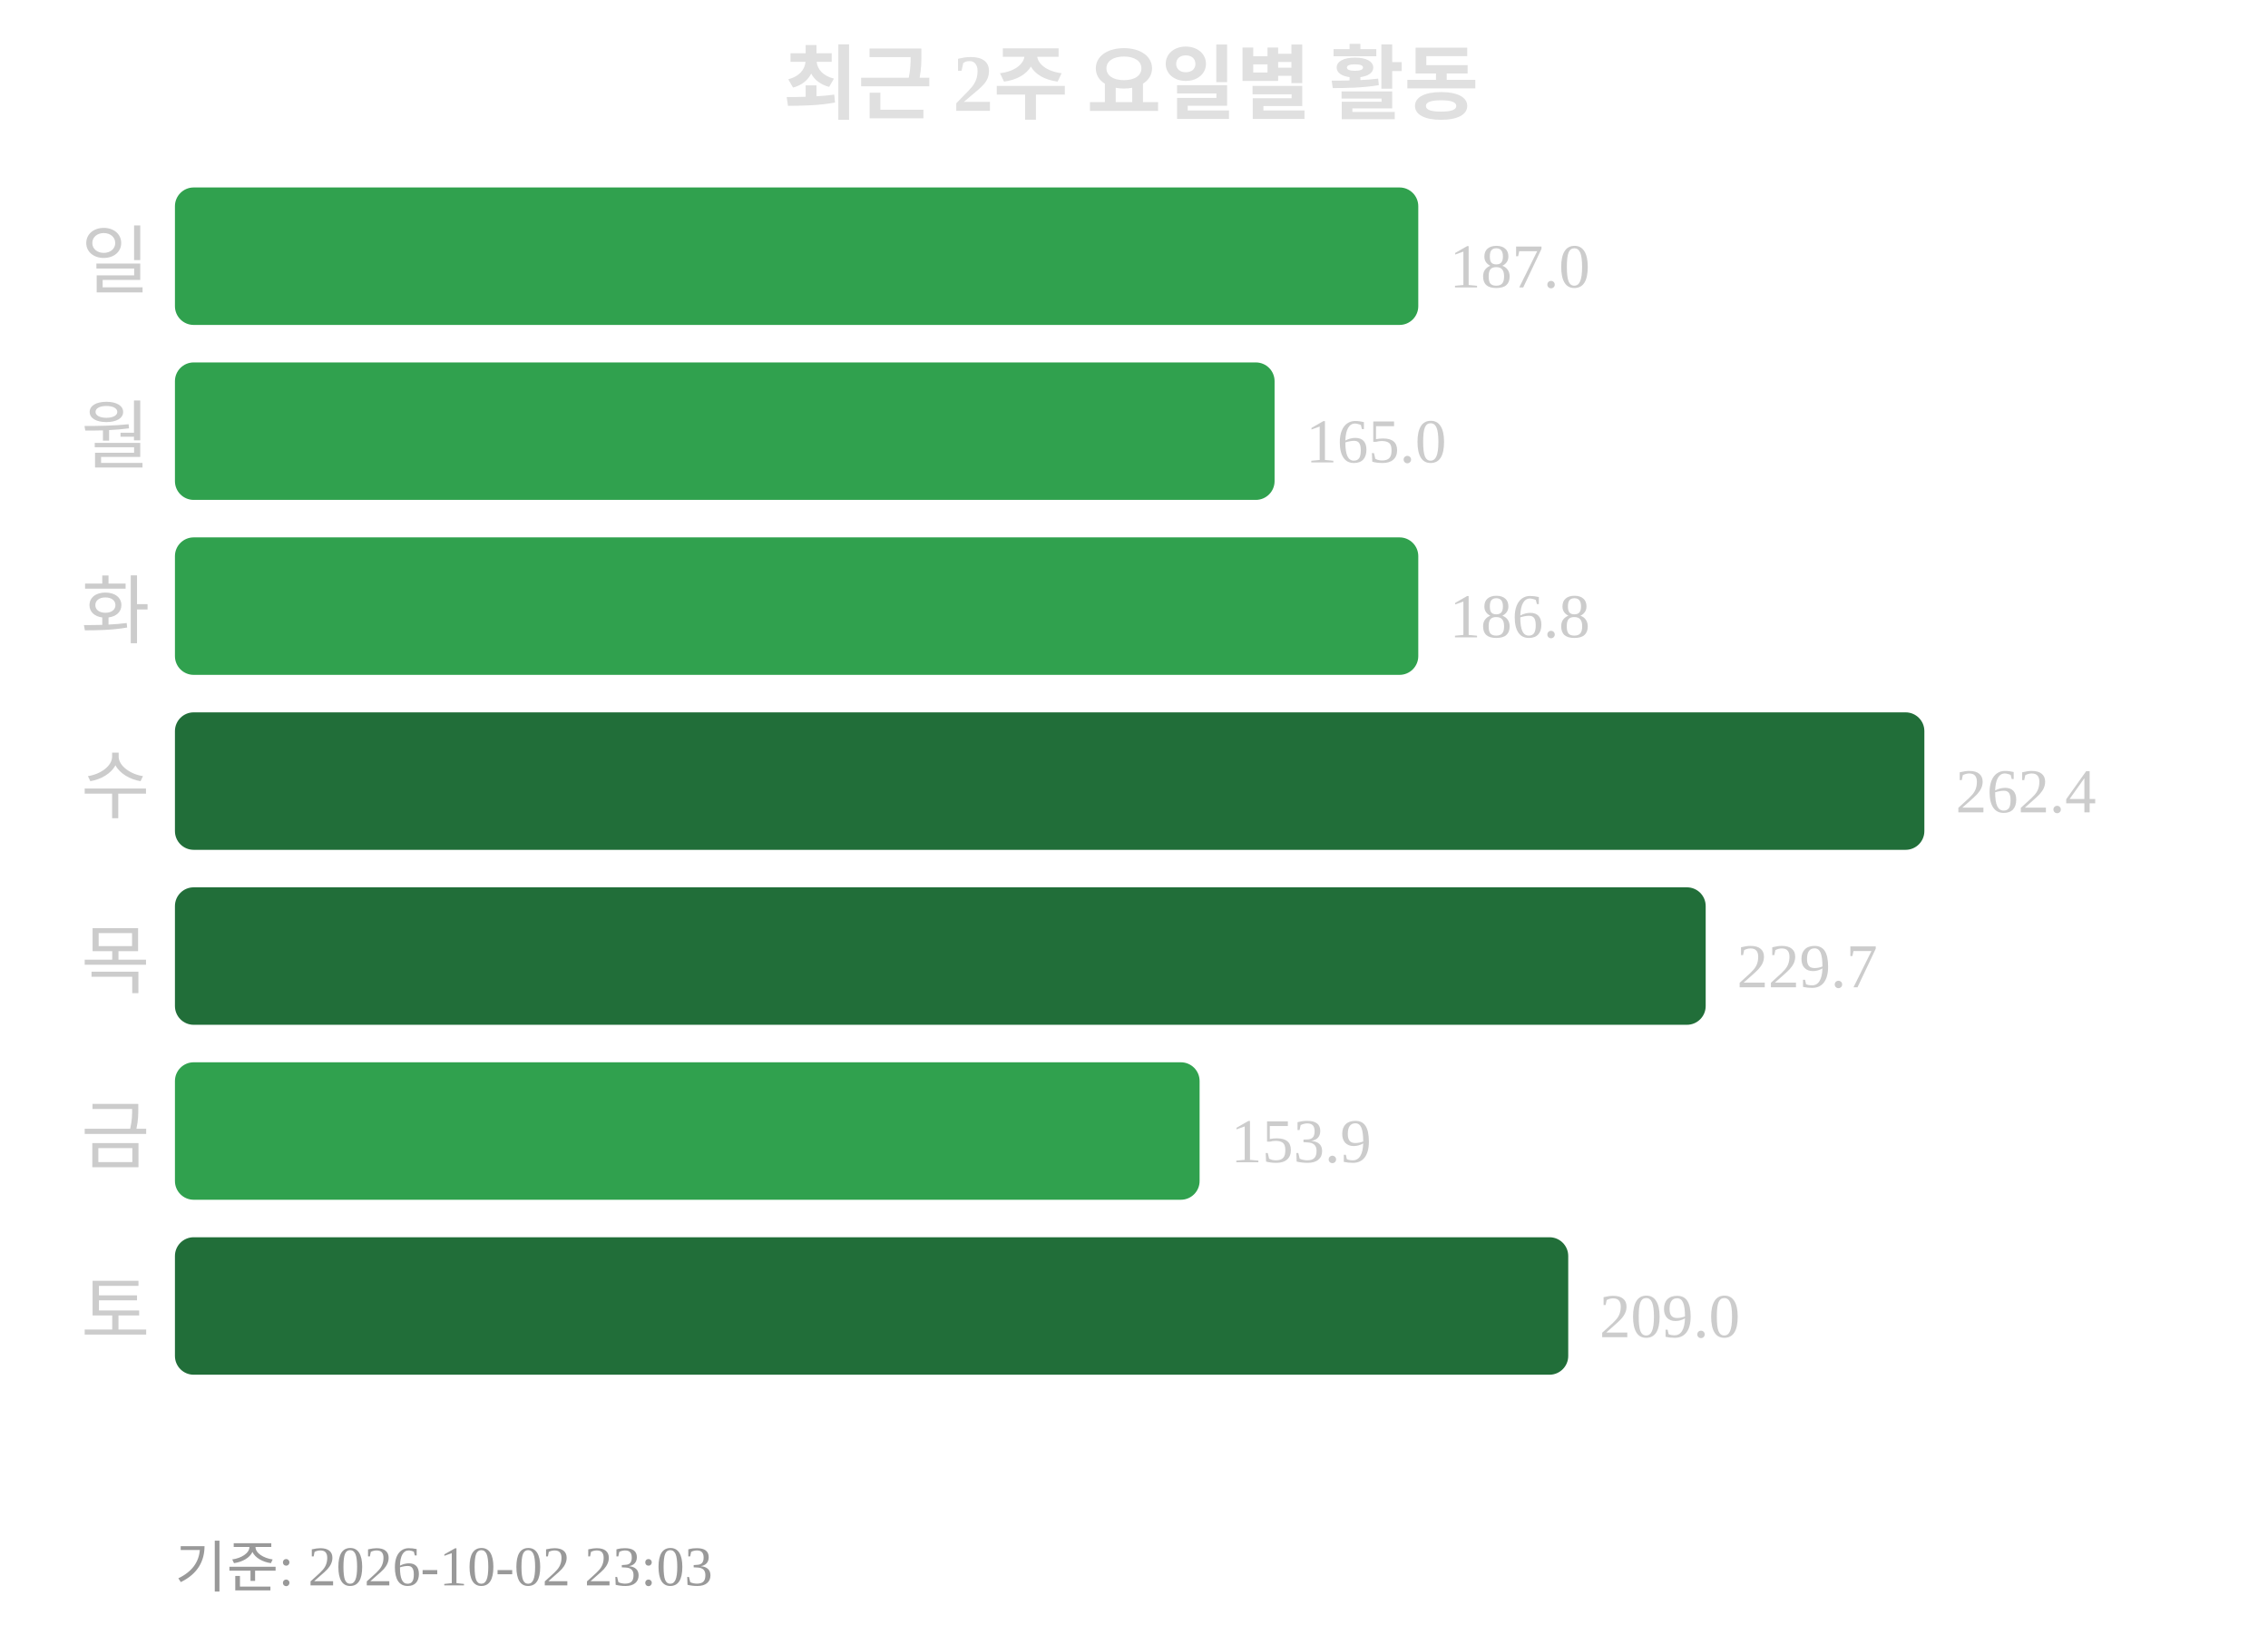
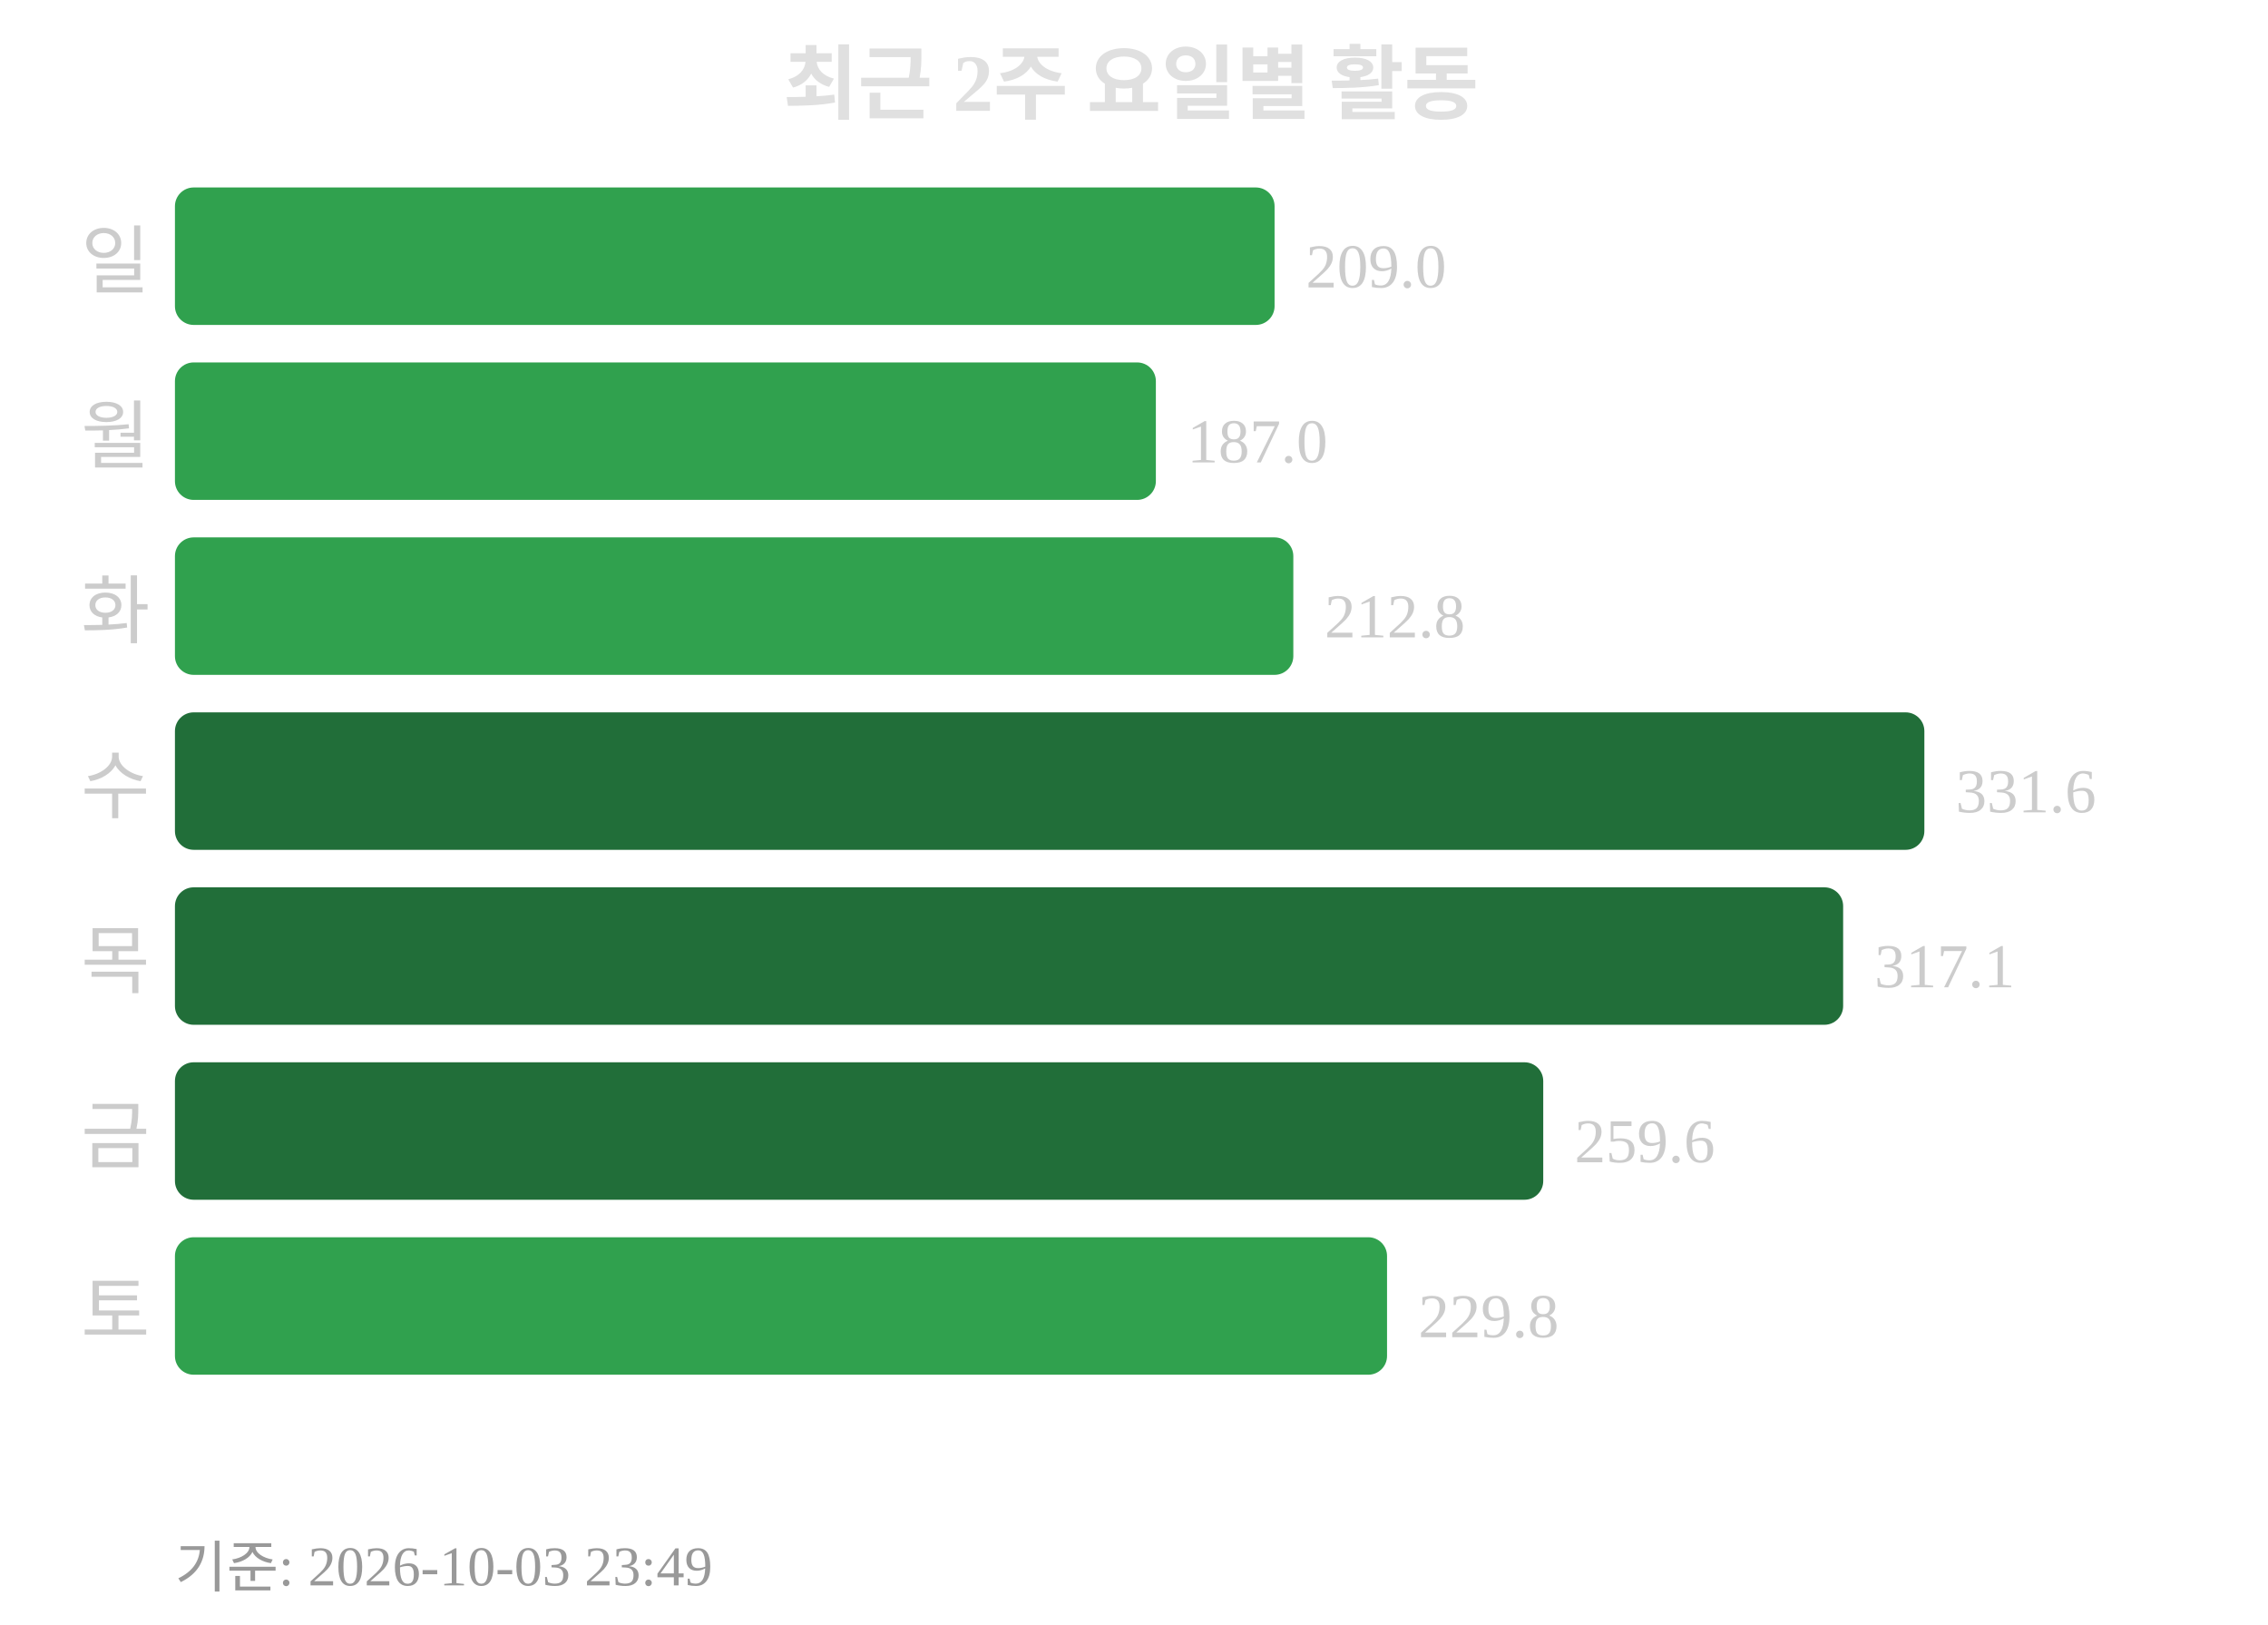
<svg xmlns="http://www.w3.org/2000/svg" width="363" height="260">
  <text x="181" y="18" text-anchor="middle" font-size="13" font-weight="bold" fill="#e0e0e0">최근 2주 요일별 활동</text>
  <text x="24" y="46" text-anchor="end" font-size="12" fill="#cccccc">일</text>
-   <rect x="28" y="30" width="199" height="22" rx="3" fill="#30a14e" />
-   <text x="232" y="46" font-size="10" fill="#cccccc">187.0</text>
+   <rect x="28" y="30" width="176" height="22" rx="3" fill="#30a14e" />
+   <text x="209" y="46" font-size="10" fill="#cccccc">209.0</text>
  <text x="24" y="74" text-anchor="end" font-size="12" fill="#cccccc">월</text>
-   <rect x="28" y="58" width="176" height="22" rx="3" fill="#30a14e" />
-   <text x="209" y="74" font-size="10" fill="#cccccc">165.0</text>
+   <rect x="28" y="58" width="157" height="22" rx="3" fill="#30a14e" />
+   <text x="190" y="74" font-size="10" fill="#cccccc">187.0</text>
  <text x="24" y="102" text-anchor="end" font-size="12" fill="#cccccc">화</text>
-   <rect x="28" y="86" width="199" height="22" rx="3" fill="#30a14e" />
-   <text x="232" y="102" font-size="10" fill="#cccccc">186.8</text>
+   <rect x="28" y="86" width="179" height="22" rx="3" fill="#30a14e" />
+   <text x="212" y="102" font-size="10" fill="#cccccc">212.8</text>
  <text x="24" y="130" text-anchor="end" font-size="12" fill="#cccccc">수</text>
  <rect x="28" y="114" width="280" height="22" rx="3" fill="#216e39" />
-   <text x="313" y="130" font-size="10" fill="#cccccc">262.4</text>
+   <text x="313" y="130" font-size="10" fill="#cccccc">331.6</text>
  <text x="24" y="158" text-anchor="end" font-size="12" fill="#cccccc">목</text>
-   <rect x="28" y="142" width="245" height="22" rx="3" fill="#216e39" />
-   <text x="278" y="158" font-size="10" fill="#cccccc">229.7</text>
+   <rect x="28" y="142" width="267" height="22" rx="3" fill="#216e39" />
+   <text x="300" y="158" font-size="10" fill="#cccccc">317.1</text>
  <text x="24" y="186" text-anchor="end" font-size="12" fill="#cccccc">금</text>
-   <rect x="28" y="170" width="164" height="22" rx="3" fill="#30a14e" />
-   <text x="197" y="186" font-size="10" fill="#cccccc">153.9</text>
+   <rect x="28" y="170" width="219" height="22" rx="3" fill="#216e39" />
+   <text x="252" y="186" font-size="10" fill="#cccccc">259.6</text>
  <text x="24" y="214" text-anchor="end" font-size="12" fill="#cccccc">토</text>
-   <rect x="28" y="198" width="223" height="22" rx="3" fill="#216e39" />
-   <text x="256" y="214" font-size="10" fill="#cccccc">209.0</text>
-   <text x="28" y="254" font-size="9" fill="#999999">기준: 2026-10-02 23:03</text>
+   <rect x="28" y="198" width="194" height="22" rx="3" fill="#30a14e" />
+   <text x="227" y="214" font-size="10" fill="#cccccc">229.8</text>
+   <text x="28" y="254" font-size="9" fill="#999999">기준: 2026-10-03 23:49</text>
</svg>
